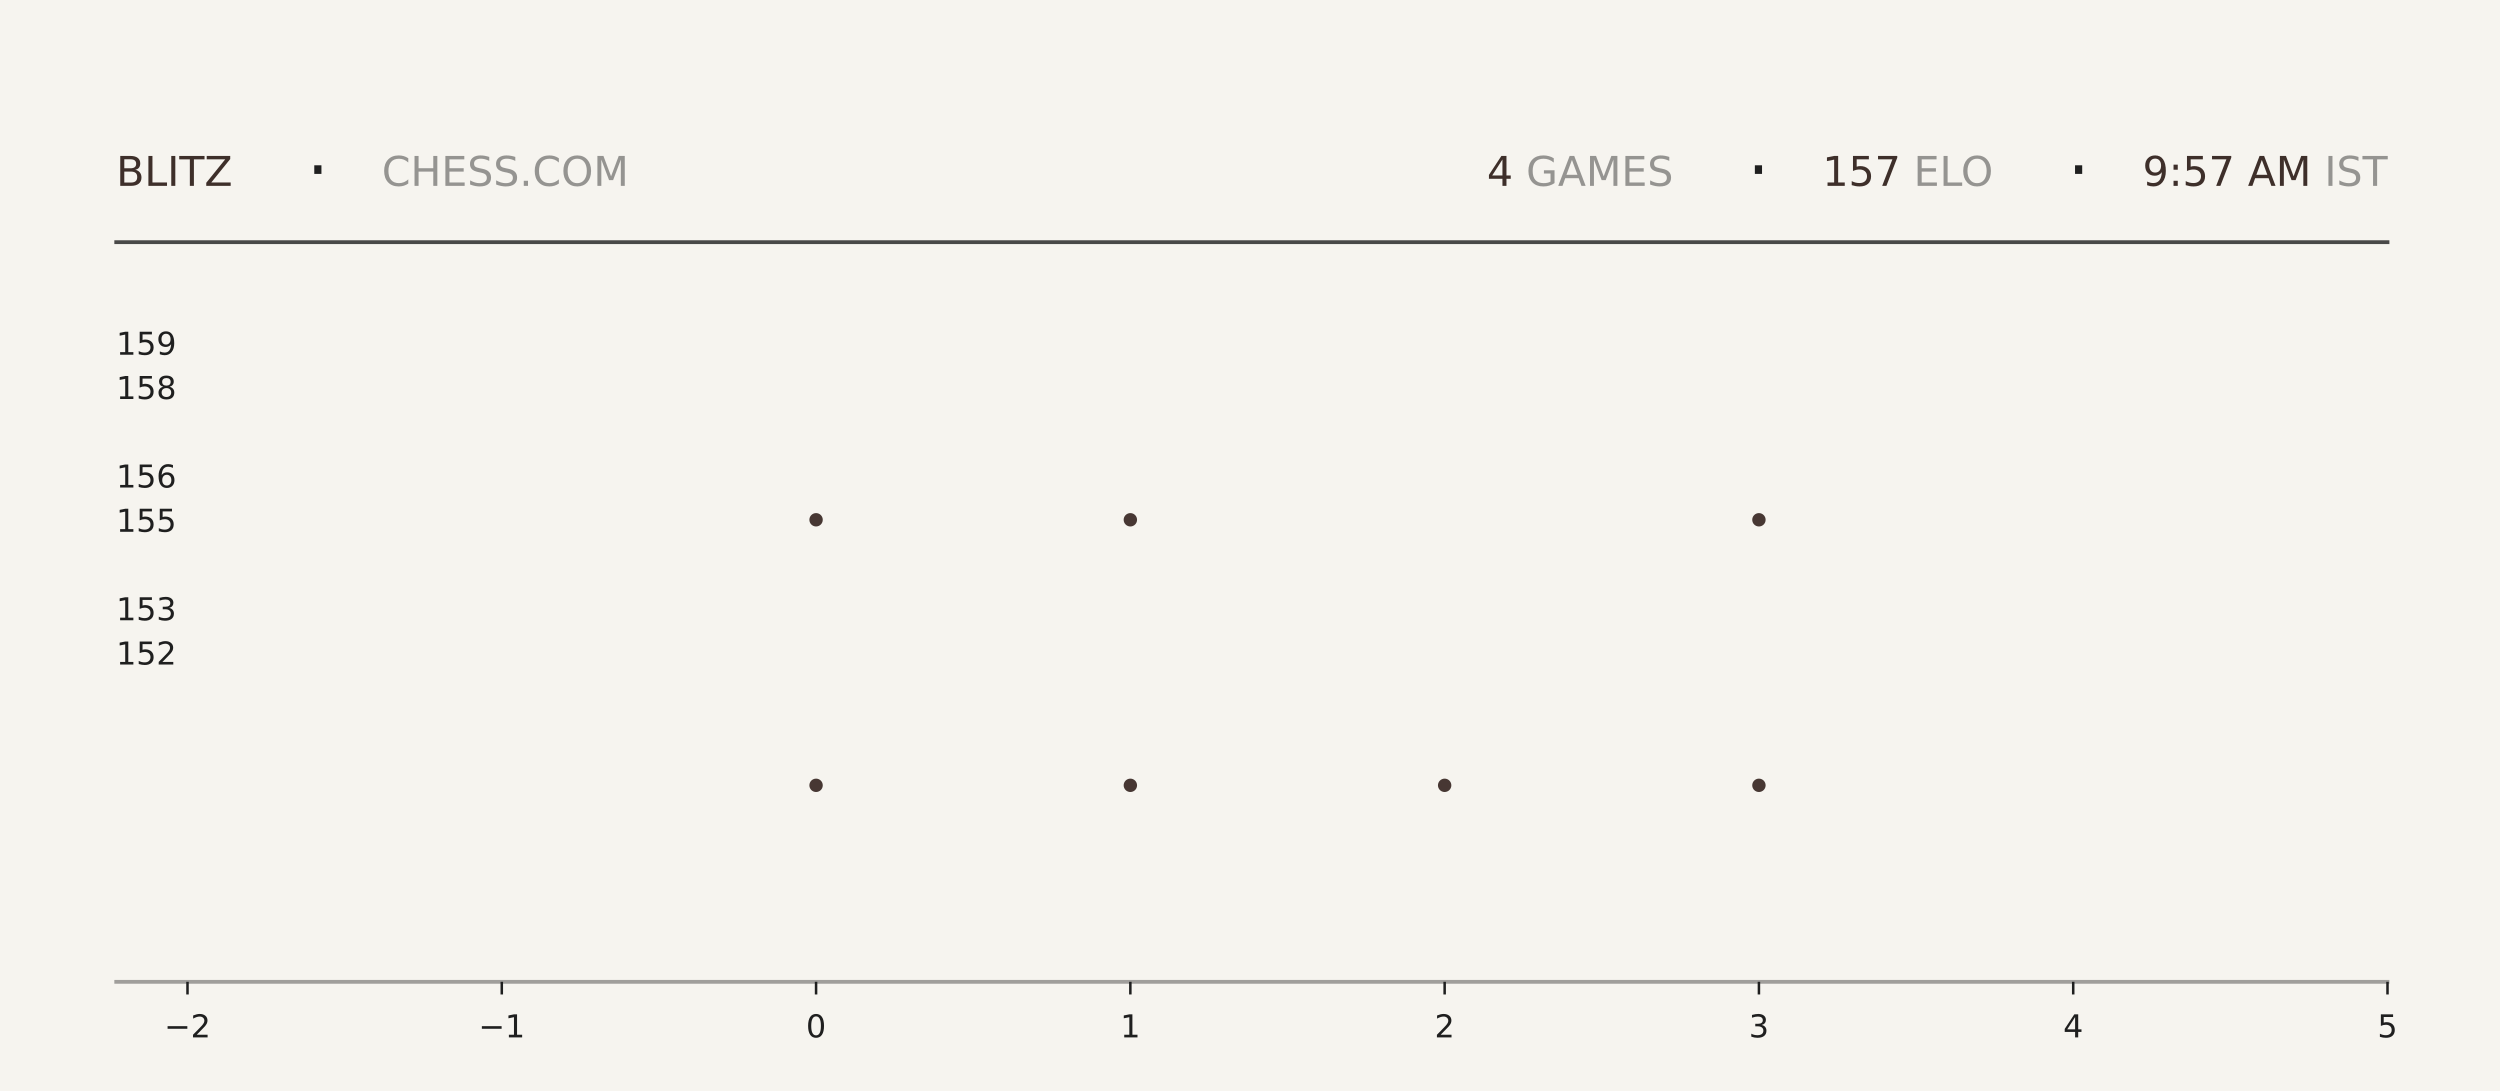
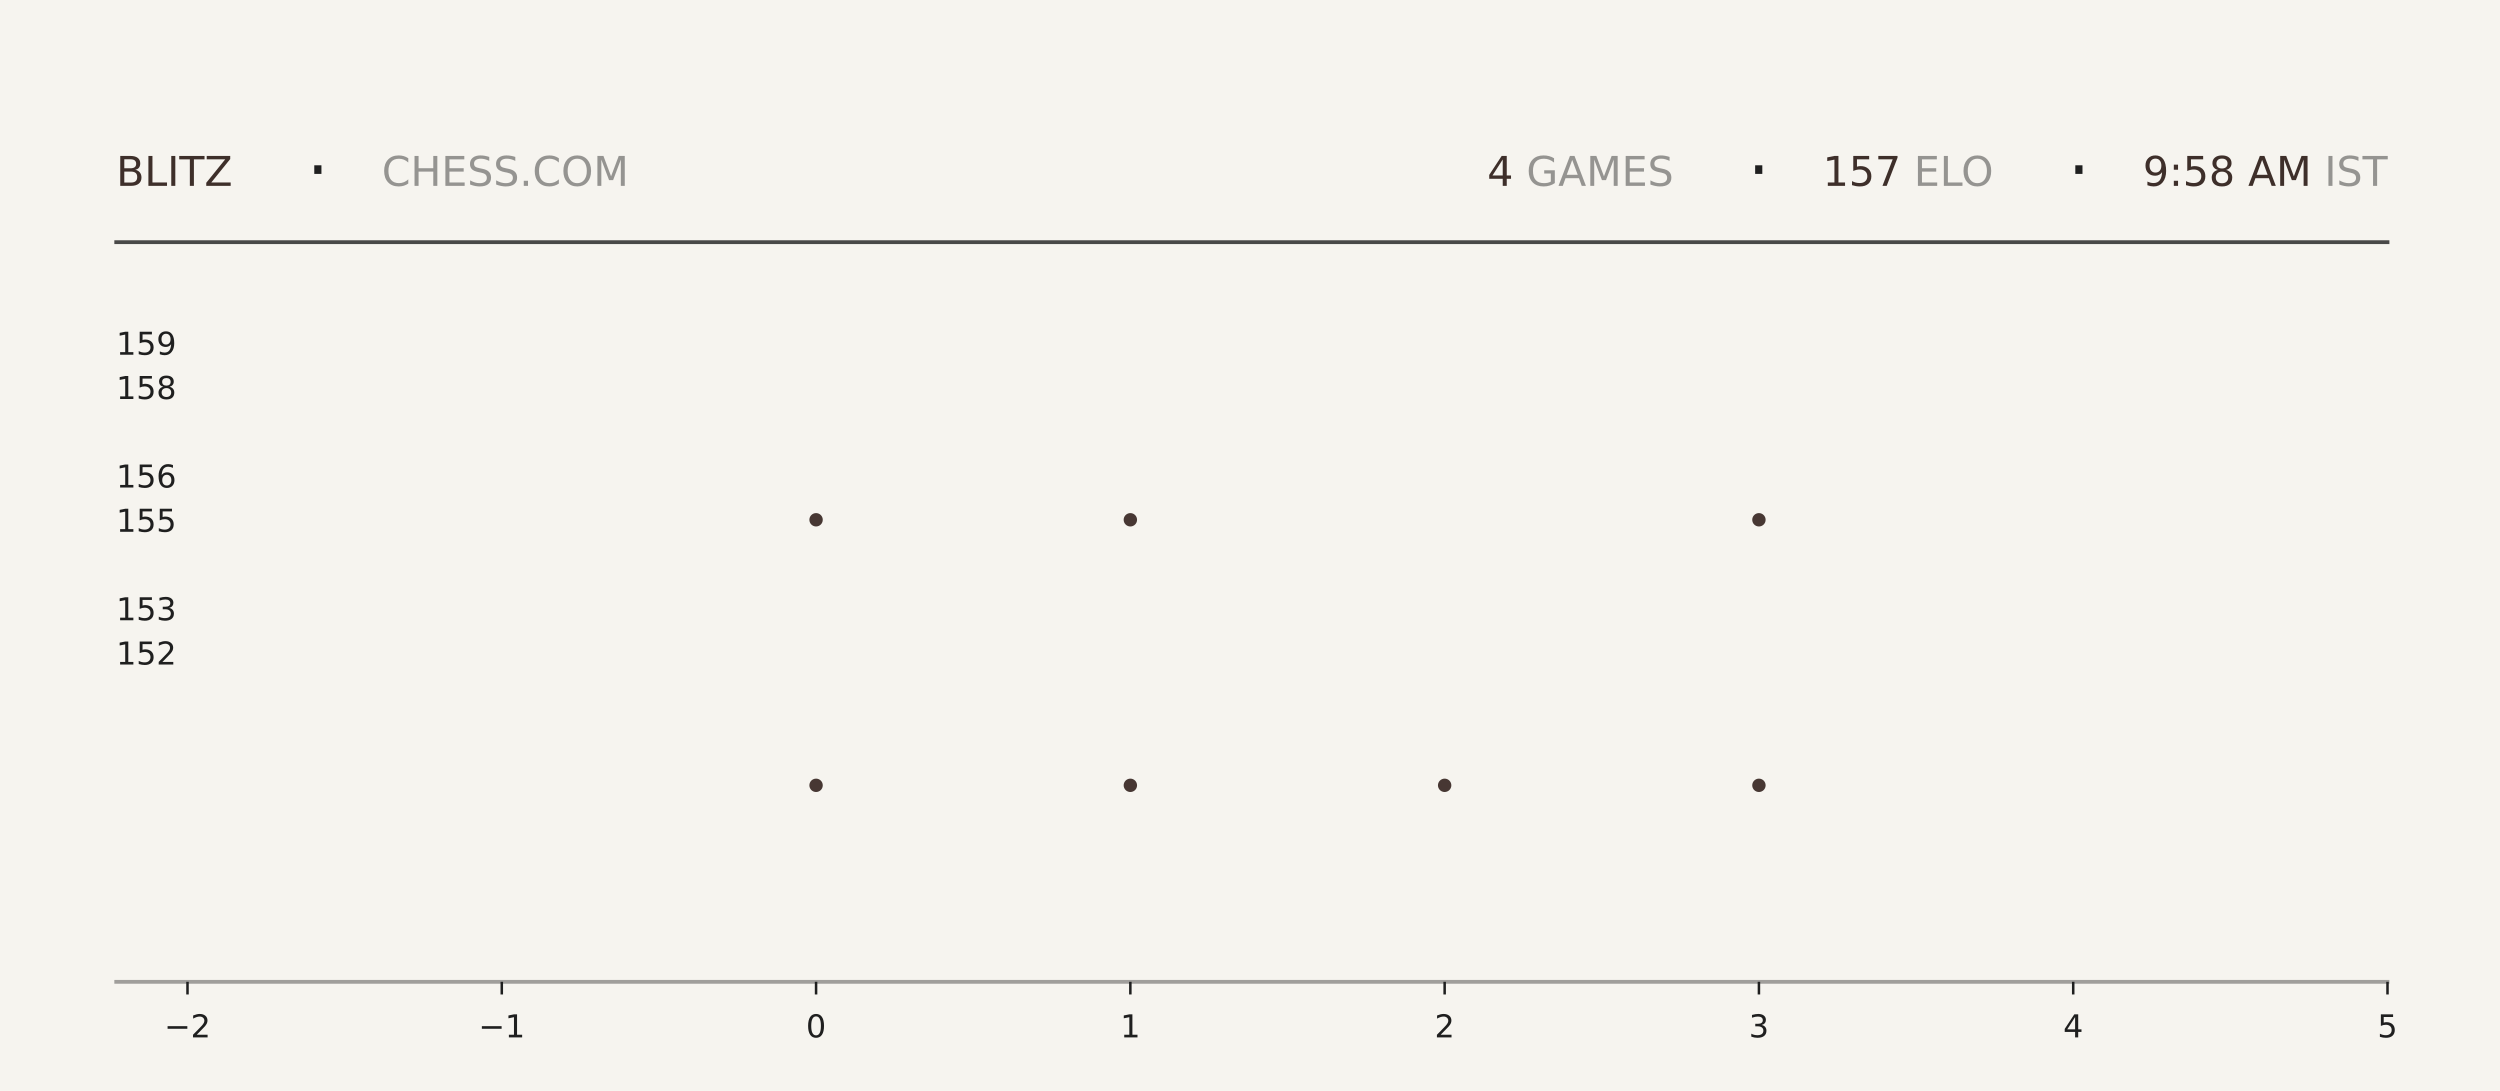
<svg xmlns="http://www.w3.org/2000/svg" xmlns:xlink="http://www.w3.org/1999/xlink" width="792pt" height="345.6pt" viewBox="0 0 792 345.6" version="1.1">
  <defs>
    <style type="text/css">*{stroke-linejoin: round; stroke-linecap: butt}</style>
  </defs>
  <g id="figure_1">
    <g id="patch_1">
      <path d="M 0 345.6  L 792 345.6  L 792 0  L 0 0  z " style="fill: #f6f4ef" />
    </g>
    <g id="axes_1">
      <g id="patch_2">
        <path d="M 59.4 311.04  L 756.36 311.04  L 756.36 103.68  L 59.4 103.68  z " style="fill: #f6f4ef" />
      </g>
      <g id="PathCollection_1">
        <defs>
-           <path id="m3ffe9a280c" d="M 0 2.121  C 0.563 2.121 1.102 1.898 1.5 1.5  C 1.898 1.102 2.121 0.563 2.121 0  C 2.121 -0.563 1.898 -1.102 1.5 -1.5  C 1.102 -1.898 0.563 -2.121 0 -2.121  C -0.563 -2.121 -1.102 -1.898 -1.5 -1.5  C -1.898 -1.102 -2.121 -0.563 -2.121 0  C -2.121 0.563 -1.898 1.102 -1.5 1.5  C -1.102 1.898 -0.563 2.121 0 2.121  z " />
-         </defs>
-         <g clip-path="url(#p9cba492526)">
-           <use xlink:href="#m3ffe9a280c" x="258.531" y="248.79" style="fill: #3e2f2a; fill-opacity: 0.95" />
-           <use xlink:href="#m3ffe9a280c" x="258.531" y="164.668" style="fill: #3e2f2a; fill-opacity: 0.95" />
+           <path id="m3dcf73510d" d="M 0 2.121  C 0.563 2.121 1.102 1.898 1.5 1.5  C 1.898 1.102 2.121 0.563 2.121 0  C 2.121 -0.563 1.898 -1.102 1.5 -1.5  C 1.102 -1.898 0.563 -2.121 0 -2.121  C -0.563 -2.121 -1.102 -1.898 -1.5 -1.5  C -1.898 -1.102 -2.121 -0.563 -2.121 0  C -2.121 0.563 -1.898 1.102 -1.5 1.5  C -1.102 1.898 -0.563 2.121 0 2.121  z " />
+         </defs>
+         <g clip-path="url(#p55b7560afa)">
+           <use xlink:href="#m3dcf73510d" x="258.531" y="248.79" style="fill: #3e2f2a; fill-opacity: 0.95" />
+           <use xlink:href="#m3dcf73510d" x="258.531" y="164.668" style="fill: #3e2f2a; fill-opacity: 0.95" />
        </g>
      </g>
      <g id="PathCollection_2">
-         <g clip-path="url(#p9cba492526)">
-           <use xlink:href="#m3ffe9a280c" x="358.097" y="248.79" style="fill: #3e2f2a; fill-opacity: 0.95" />
-           <use xlink:href="#m3ffe9a280c" x="358.097" y="164.668" style="fill: #3e2f2a; fill-opacity: 0.95" />
-           <use xlink:href="#m3ffe9a280c" x="358.097" y="80.547" style="fill: #3e2f2a; fill-opacity: 0.95" />
+         <g clip-path="url(#p55b7560afa)">
+           <use xlink:href="#m3dcf73510d" x="358.097" y="248.79" style="fill: #3e2f2a; fill-opacity: 0.95" />
+           <use xlink:href="#m3dcf73510d" x="358.097" y="164.668" style="fill: #3e2f2a; fill-opacity: 0.95" />
+           <use xlink:href="#m3dcf73510d" x="358.097" y="80.547" style="fill: #3e2f2a; fill-opacity: 0.95" />
        </g>
      </g>
      <g id="PathCollection_3">
-         <g clip-path="url(#p9cba492526)">
-           <use xlink:href="#m3ffe9a280c" x="457.663" y="248.79" style="fill: #3e2f2a; fill-opacity: 0.95" />
+         <g clip-path="url(#p55b7560afa)">
+           <use xlink:href="#m3dcf73510d" x="457.663" y="248.79" style="fill: #3e2f2a; fill-opacity: 0.95" />
        </g>
      </g>
      <g id="PathCollection_4">
-         <g clip-path="url(#p9cba492526)">
-           <use xlink:href="#m3ffe9a280c" x="557.229" y="248.79" style="fill: #3e2f2a; fill-opacity: 0.95" />
-           <use xlink:href="#m3ffe9a280c" x="557.229" y="164.668" style="fill: #3e2f2a; fill-opacity: 0.95" />
-           <use xlink:href="#m3ffe9a280c" x="557.229" y="80.547" style="fill: #3e2f2a; fill-opacity: 0.95" />
+         <g clip-path="url(#p55b7560afa)">
+           <use xlink:href="#m3dcf73510d" x="557.229" y="248.79" style="fill: #3e2f2a; fill-opacity: 0.95" />
+           <use xlink:href="#m3dcf73510d" x="557.229" y="164.668" style="fill: #3e2f2a; fill-opacity: 0.95" />
+           <use xlink:href="#m3dcf73510d" x="557.229" y="80.547" style="fill: #3e2f2a; fill-opacity: 0.95" />
        </g>
      </g>
      <g id="matplotlib.axis_1">
        <g id="xtick_1">
          <g id="line2d_1">
            <defs>
-               <path id="mc9902b5e47" d="M 0 0  L 0 4  " style="stroke: #1f1f1f; stroke-width: 0.8" />
+               <path id="m274e4a234a" d="M 0 0  L 0 4  " style="stroke: #1f1f1f; stroke-width: 0.8" />
            </defs>
            <g>
-               <use xlink:href="#mc9902b5e47" x="59.4" y="311.04" style="fill: #1f1f1f; stroke: #1f1f1f; stroke-width: 0.8" />
+               <use xlink:href="#m274e4a234a" x="59.4" y="311.04" style="fill: #1f1f1f; stroke: #1f1f1f; stroke-width: 0.8" />
            </g>
          </g>
          <g id="text_1">
            <g style="fill: #1f1f1f" transform="translate(52.02891 328.6384) scale(0.1 -0.1)">
              <defs>
                <path id="DejaVuSans-2212" d="M 678 2272  L 4684 2272  L 4684 1741  L 678 1741  L 678 2272  z " transform="scale(0.015625)" />
                <path id="DejaVuSans-32" d="M 1228 531  L 3431 531  L 3431 0  L 469 0  L 469 531  Q 828 903 1448 1529  Q 2069 2156 2228 2338  Q 2531 2678 2651 2914  Q 2772 3150 2772 3378  Q 2772 3750 2511 3984  Q 2250 4219 1831 4219  Q 1534 4219 1204 4116  Q 875 4013 500 3803  L 500 4441  Q 881 4594 1212 4672  Q 1544 4750 1819 4750  Q 2544 4750 2975 4387  Q 3406 4025 3406 3419  Q 3406 3131 3298 2873  Q 3191 2616 2906 2266  Q 2828 2175 2409 1742  Q 1991 1309 1228 531  z " transform="scale(0.015625)" />
              </defs>
              <use xlink:href="#DejaVuSans-2212" />
              <use xlink:href="#DejaVuSans-32" transform="translate(83.78906 0)" />
            </g>
          </g>
        </g>
        <g id="xtick_2">
          <g id="line2d_2">
            <g>
-               <use xlink:href="#mc9902b5e47" x="158.966" y="311.04" style="fill: #1f1f1f; stroke: #1f1f1f; stroke-width: 0.8" />
+               <use xlink:href="#m274e4a234a" x="158.966" y="311.04" style="fill: #1f1f1f; stroke: #1f1f1f; stroke-width: 0.8" />
            </g>
          </g>
          <g id="text_2">
            <g style="fill: #1f1f1f" transform="translate(151.5946 328.6384) scale(0.1 -0.1)">
              <defs>
                <path id="DejaVuSans-31" d="M 794 531  L 1825 531  L 1825 4091  L 703 3866  L 703 4441  L 1819 4666  L 2450 4666  L 2450 531  L 3481 531  L 3481 0  L 794 0  L 794 531  z " transform="scale(0.015625)" />
              </defs>
              <use xlink:href="#DejaVuSans-2212" />
              <use xlink:href="#DejaVuSans-31" transform="translate(83.78906 0)" />
            </g>
          </g>
        </g>
        <g id="xtick_3">
          <g id="line2d_3">
            <g>
-               <use xlink:href="#mc9902b5e47" x="258.531" y="311.04" style="fill: #1f1f1f; stroke: #1f1f1f; stroke-width: 0.8" />
+               <use xlink:href="#m274e4a234a" x="258.531" y="311.04" style="fill: #1f1f1f; stroke: #1f1f1f; stroke-width: 0.8" />
            </g>
          </g>
          <g id="text_3">
            <g style="fill: #1f1f1f" transform="translate(255.3502 328.6384) scale(0.1 -0.1)">
              <defs>
                <path id="DejaVuSans-30" d="M 2034 4250  Q 1547 4250 1301 3770  Q 1056 3291 1056 2328  Q 1056 1369 1301 889  Q 1547 409 2034 409  Q 2525 409 2770 889  Q 3016 1369 3016 2328  Q 3016 3291 2770 3770  Q 2525 4250 2034 4250  z M 2034 4750  Q 2819 4750 3233 4129  Q 3647 3509 3647 2328  Q 3647 1150 3233 529  Q 2819 -91 2034 -91  Q 1250 -91 836 529  Q 422 1150 422 2328  Q 422 3509 836 4129  Q 1250 4750 2034 4750  z " transform="scale(0.015625)" />
              </defs>
              <use xlink:href="#DejaVuSans-30" />
            </g>
          </g>
        </g>
        <g id="xtick_4">
          <g id="line2d_4">
            <g>
-               <use xlink:href="#mc9902b5e47" x="358.097" y="311.04" style="fill: #1f1f1f; stroke: #1f1f1f; stroke-width: 0.8" />
+               <use xlink:href="#m274e4a234a" x="358.097" y="311.04" style="fill: #1f1f1f; stroke: #1f1f1f; stroke-width: 0.8" />
            </g>
          </g>
          <g id="text_4">
            <g style="fill: #1f1f1f" transform="translate(354.9159 328.6384) scale(0.1 -0.1)">
              <use xlink:href="#DejaVuSans-31" />
            </g>
          </g>
        </g>
        <g id="xtick_5">
          <g id="line2d_5">
            <g>
-               <use xlink:href="#mc9902b5e47" x="457.663" y="311.04" style="fill: #1f1f1f; stroke: #1f1f1f; stroke-width: 0.8" />
+               <use xlink:href="#m274e4a234a" x="457.663" y="311.04" style="fill: #1f1f1f; stroke: #1f1f1f; stroke-width: 0.8" />
            </g>
          </g>
          <g id="text_5">
            <g style="fill: #1f1f1f" transform="translate(454.4816 328.6384) scale(0.1 -0.1)">
              <use xlink:href="#DejaVuSans-32" />
            </g>
          </g>
        </g>
        <g id="xtick_6">
          <g id="line2d_6">
            <g>
-               <use xlink:href="#mc9902b5e47" x="557.229" y="311.04" style="fill: #1f1f1f; stroke: #1f1f1f; stroke-width: 0.8" />
+               <use xlink:href="#m274e4a234a" x="557.229" y="311.04" style="fill: #1f1f1f; stroke: #1f1f1f; stroke-width: 0.8" />
            </g>
          </g>
          <g id="text_6">
            <g style="fill: #1f1f1f" transform="translate(554.0473 328.6384) scale(0.1 -0.1)">
              <defs>
                <path id="DejaVuSans-33" d="M 2597 2516  Q 3050 2419 3304 2112  Q 3559 1806 3559 1356  Q 3559 666 3084 287  Q 2609 -91 1734 -91  Q 1441 -91 1130 -33  Q 819 25 488 141  L 488 750  Q 750 597 1062 519  Q 1375 441 1716 441  Q 2309 441 2620 675  Q 2931 909 2931 1356  Q 2931 1769 2642 2001  Q 2353 2234 1838 2234  L 1294 2234  L 1294 2753  L 1863 2753  Q 2328 2753 2575 2939  Q 2822 3125 2822 3475  Q 2822 3834 2567 4026  Q 2313 4219 1838 4219  Q 1578 4219 1281 4162  Q 984 4106 628 3988  L 628 4550  Q 988 4650 1302 4700  Q 1616 4750 1894 4750  Q 2613 4750 3031 4423  Q 3450 4097 3450 3541  Q 3450 3153 3228 2886  Q 3006 2619 2597 2516  z " transform="scale(0.015625)" />
              </defs>
              <use xlink:href="#DejaVuSans-33" />
            </g>
          </g>
        </g>
        <g id="xtick_7">
          <g id="line2d_7">
            <g>
-               <use xlink:href="#mc9902b5e47" x="656.794" y="311.04" style="fill: #1f1f1f; stroke: #1f1f1f; stroke-width: 0.8" />
+               <use xlink:href="#m274e4a234a" x="656.794" y="311.04" style="fill: #1f1f1f; stroke: #1f1f1f; stroke-width: 0.8" />
            </g>
          </g>
          <g id="text_7">
            <g style="fill: #1f1f1f" transform="translate(653.613 328.6384) scale(0.1 -0.1)">
              <defs>
                <path id="DejaVuSans-34" d="M 2419 4116  L 825 1625  L 2419 1625  L 2419 4116  z M 2253 4666  L 3047 4666  L 3047 1625  L 3713 1625  L 3713 1100  L 3047 1100  L 3047 0  L 2419 0  L 2419 1100  L 313 1100  L 313 1709  L 2253 4666  z " transform="scale(0.015625)" />
              </defs>
              <use xlink:href="#DejaVuSans-34" />
            </g>
          </g>
        </g>
        <g id="xtick_8">
          <g id="line2d_8">
            <g>
-               <use xlink:href="#mc9902b5e47" x="756.36" y="311.04" style="fill: #1f1f1f; stroke: #1f1f1f; stroke-width: 0.8" />
+               <use xlink:href="#m274e4a234a" x="756.36" y="311.04" style="fill: #1f1f1f; stroke: #1f1f1f; stroke-width: 0.8" />
            </g>
          </g>
          <g id="text_8">
            <g style="fill: #1f1f1f" transform="translate(753.1788 328.6384) scale(0.1 -0.1)">
              <defs>
                <path id="DejaVuSans-35" d="M 691 4666  L 3169 4666  L 3169 4134  L 1269 4134  L 1269 2991  Q 1406 3038 1543 3061  Q 1681 3084 1819 3084  Q 2600 3084 3056 2656  Q 3513 2228 3513 1497  Q 3513 744 3044 326  Q 2575 -91 1722 -91  Q 1428 -91 1123 -41  Q 819 9 494 109  L 494 744  Q 775 591 1075 516  Q 1375 441 1709 441  Q 2250 441 2565 725  Q 2881 1009 2881 1497  Q 2881 1984 2565 2268  Q 2250 2553 1709 2553  Q 1456 2553 1204 2497  Q 953 2441 691 2322  L 691 4666  z " transform="scale(0.015625)" />
              </defs>
              <use xlink:href="#DejaVuSans-35" />
            </g>
          </g>
        </g>
      </g>
      <g id="matplotlib.axis_2">
        <g id="ytick_1">
          <g id="line2d_9" />
          <g id="text_9">
            <g style="fill: #1f1f1f" transform="translate(36.8125 210.5283) scale(0.1 -0.1)">
              <use xlink:href="#DejaVuSans-31" />
              <use xlink:href="#DejaVuSans-35" transform="translate(63.62305 0)" />
              <use xlink:href="#DejaVuSans-32" transform="translate(127.2461 0)" />
            </g>
          </g>
        </g>
        <g id="ytick_2">
          <g id="line2d_10" />
          <g id="text_10">
            <g style="fill: #1f1f1f" transform="translate(36.8125 196.508) scale(0.1 -0.1)">
              <use xlink:href="#DejaVuSans-31" />
              <use xlink:href="#DejaVuSans-35" transform="translate(63.62305 0)" />
              <use xlink:href="#DejaVuSans-33" transform="translate(127.2461 0)" />
            </g>
          </g>
        </g>
        <g id="ytick_3">
          <g id="line2d_11" />
          <g id="text_11">
            <g style="fill: #1f1f1f" transform="translate(36.8125 168.4675) scale(0.1 -0.1)">
              <use xlink:href="#DejaVuSans-31" />
              <use xlink:href="#DejaVuSans-35" transform="translate(63.62305 0)" />
              <use xlink:href="#DejaVuSans-35" transform="translate(127.2461 0)" />
            </g>
          </g>
        </g>
        <g id="ytick_4">
          <g id="line2d_12" />
          <g id="text_12">
            <g style="fill: #1f1f1f" transform="translate(36.8125 154.4472) scale(0.1 -0.1)">
              <defs>
                <path id="DejaVuSans-36" d="M 2113 2584  Q 1688 2584 1439 2293  Q 1191 2003 1191 1497  Q 1191 994 1439 701  Q 1688 409 2113 409  Q 2538 409 2786 701  Q 3034 994 3034 1497  Q 3034 2003 2786 2293  Q 2538 2584 2113 2584  z M 3366 4563  L 3366 3988  Q 3128 4100 2886 4159  Q 2644 4219 2406 4219  Q 1781 4219 1451 3797  Q 1122 3375 1075 2522  Q 1259 2794 1537 2939  Q 1816 3084 2150 3084  Q 2853 3084 3261 2657  Q 3669 2231 3669 1497  Q 3669 778 3244 343  Q 2819 -91 2113 -91  Q 1303 -91 875 529  Q 447 1150 447 2328  Q 447 3434 972 4092  Q 1497 4750 2381 4750  Q 2619 4750 2861 4703  Q 3103 4656 3366 4563  z " transform="scale(0.015625)" />
              </defs>
              <use xlink:href="#DejaVuSans-31" />
              <use xlink:href="#DejaVuSans-35" transform="translate(63.62305 0)" />
              <use xlink:href="#DejaVuSans-36" transform="translate(127.2461 0)" />
            </g>
          </g>
        </g>
        <g id="ytick_5">
          <g id="line2d_13" />
          <g id="text_13">
            <g style="fill: #1f1f1f" transform="translate(36.8125 126.4066) scale(0.1 -0.1)">
              <defs>
                <path id="DejaVuSans-38" d="M 2034 2216  Q 1584 2216 1326 1975  Q 1069 1734 1069 1313  Q 1069 891 1326 650  Q 1584 409 2034 409  Q 2484 409 2743 651  Q 3003 894 3003 1313  Q 3003 1734 2745 1975  Q 2488 2216 2034 2216  z M 1403 2484  Q 997 2584 770 2862  Q 544 3141 544 3541  Q 544 4100 942 4425  Q 1341 4750 2034 4750  Q 2731 4750 3128 4425  Q 3525 4100 3525 3541  Q 3525 3141 3298 2862  Q 3072 2584 2669 2484  Q 3125 2378 3379 2068  Q 3634 1759 3634 1313  Q 3634 634 3220 271  Q 2806 -91 2034 -91  Q 1263 -91 848 271  Q 434 634 434 1313  Q 434 1759 690 2068  Q 947 2378 1403 2484  z M 1172 3481  Q 1172 3119 1398 2916  Q 1625 2713 2034 2713  Q 2441 2713 2670 2916  Q 2900 3119 2900 3481  Q 2900 3844 2670 4047  Q 2441 4250 2034 4250  Q 1625 4250 1398 4047  Q 1172 3844 1172 3481  z " transform="scale(0.015625)" />
              </defs>
              <use xlink:href="#DejaVuSans-31" />
              <use xlink:href="#DejaVuSans-35" transform="translate(63.62305 0)" />
              <use xlink:href="#DejaVuSans-38" transform="translate(127.2461 0)" />
            </g>
          </g>
        </g>
        <g id="ytick_6">
          <g id="line2d_14" />
          <g id="text_14">
            <g style="fill: #1f1f1f" transform="translate(36.8125 112.3863) scale(0.1 -0.1)">
              <defs>
                <path id="DejaVuSans-39" d="M 703 97  L 703 672  Q 941 559 1184 500  Q 1428 441 1663 441  Q 2288 441 2617 861  Q 2947 1281 2994 2138  Q 2813 1869 2534 1725  Q 2256 1581 1919 1581  Q 1219 1581 811 2004  Q 403 2428 403 3163  Q 403 3881 828 4315  Q 1253 4750 1959 4750  Q 2769 4750 3195 4129  Q 3622 3509 3622 2328  Q 3622 1225 3098 567  Q 2575 -91 1691 -91  Q 1453 -91 1209 -44  Q 966 3 703 97  z M 1959 2075  Q 2384 2075 2632 2365  Q 2881 2656 2881 3163  Q 2881 3666 2632 3958  Q 2384 4250 1959 4250  Q 1534 4250 1286 3958  Q 1038 3666 1038 3163  Q 1038 2656 1286 2365  Q 1534 2075 1959 2075  z " transform="scale(0.015625)" />
              </defs>
              <use xlink:href="#DejaVuSans-31" />
              <use xlink:href="#DejaVuSans-35" transform="translate(63.62305 0)" />
              <use xlink:href="#DejaVuSans-39" transform="translate(127.2461 0)" />
            </g>
          </g>
        </g>
      </g>
    </g>
    <g id="line2d_15">
      <path d="M 36.82 76.723  L 756.36 76.723  " style="fill: none; stroke: #1f1f1f; stroke-opacity: 0.8; stroke-width: 1.2; stroke-linecap: square" />
    </g>
    <g id="line2d_16">
      <path d="M 36.82 311.04  L 756.36 311.04  " style="fill: none; stroke: #1f1f1f; stroke-opacity: 0.4; stroke-width: 1.2; stroke-linecap: square" />
    </g>
    <g id="text_15">
      <g style="fill: #3e2f2a" transform="translate(36.82 58.88319) scale(0.13 -0.13)">
        <defs>
          <path id="DejaVuSans-42" d="M 1259 2228  L 1259 519  L 2272 519  Q 2781 519 3026 730  Q 3272 941 3272 1375  Q 3272 1813 3026 2020  Q 2781 2228 2272 2228  L 1259 2228  z M 1259 4147  L 1259 2741  L 2194 2741  Q 2656 2741 2882 2914  Q 3109 3088 3109 3444  Q 3109 3797 2882 3972  Q 2656 4147 2194 4147  L 1259 4147  z M 628 4666  L 2241 4666  Q 2963 4666 3353 4366  Q 3744 4066 3744 3513  Q 3744 3084 3544 2831  Q 3344 2578 2956 2516  Q 3422 2416 3680 2098  Q 3938 1781 3938 1306  Q 3938 681 3513 340  Q 3088 0 2303 0  L 628 0  L 628 4666  z " transform="scale(0.015625)" />
          <path id="DejaVuSans-4c" d="M 628 4666  L 1259 4666  L 1259 531  L 3531 531  L 3531 0  L 628 0  L 628 4666  z " transform="scale(0.015625)" />
          <path id="DejaVuSans-49" d="M 628 4666  L 1259 4666  L 1259 0  L 628 0  L 628 4666  z " transform="scale(0.015625)" />
          <path id="DejaVuSans-54" d="M -19 4666  L 3928 4666  L 3928 4134  L 2272 4134  L 2272 0  L 1638 0  L 1638 4134  L -19 4134  L -19 4666  z " transform="scale(0.015625)" />
          <path id="DejaVuSans-5a" d="M 359 4666  L 4025 4666  L 4025 4184  L 1075 531  L 4097 531  L 4097 0  L 288 0  L 288 481  L 3238 4134  L 359 4134  L 359 4666  z " transform="scale(0.015625)" />
        </defs>
        <use xlink:href="#DejaVuSans-42" />
        <use xlink:href="#DejaVuSans-4c" transform="translate(68.60352 0)" />
        <use xlink:href="#DejaVuSans-49" transform="translate(124.3164 0)" />
        <use xlink:href="#DejaVuSans-54" transform="translate(153.8086 0)" />
        <use xlink:href="#DejaVuSans-5a" transform="translate(214.8926 0)" />
      </g>
    </g>
    <g id="text_16">
      <g style="fill: #1f1f1f" transform="translate(97.21 61.36662) scale(0.22 -0.22)">
        <defs>
          <path id="DejaVuSans-b7" d="M 684 2619  L 1344 2619  L 1344 1825  L 684 1825  L 684 2619  z " transform="scale(0.015625)" />
        </defs>
        <use xlink:href="#DejaVuSans-b7" />
      </g>
    </g>
    <g id="text_17">
      <g style="fill: #1f1f1f; opacity: 0.45" transform="translate(120.97 58.88319) scale(0.13 -0.13)">
        <defs>
          <path id="DejaVuSans-43" d="M 4122 4306  L 4122 3641  Q 3803 3938 3442 4084  Q 3081 4231 2675 4231  Q 1875 4231 1450 3742  Q 1025 3253 1025 2328  Q 1025 1406 1450 917  Q 1875 428 2675 428  Q 3081 428 3442 575  Q 3803 722 4122 1019  L 4122 359  Q 3791 134 3420 21  Q 3050 -91 2638 -91  Q 1578 -91 968 557  Q 359 1206 359 2328  Q 359 3453 968 4101  Q 1578 4750 2638 4750  Q 3056 4750 3426 4639  Q 3797 4528 4122 4306  z " transform="scale(0.015625)" />
          <path id="DejaVuSans-48" d="M 628 4666  L 1259 4666  L 1259 2753  L 3553 2753  L 3553 4666  L 4184 4666  L 4184 0  L 3553 0  L 3553 2222  L 1259 2222  L 1259 0  L 628 0  L 628 4666  z " transform="scale(0.015625)" />
          <path id="DejaVuSans-45" d="M 628 4666  L 3578 4666  L 3578 4134  L 1259 4134  L 1259 2753  L 3481 2753  L 3481 2222  L 1259 2222  L 1259 531  L 3634 531  L 3634 0  L 628 0  L 628 4666  z " transform="scale(0.015625)" />
          <path id="DejaVuSans-53" d="M 3425 4513  L 3425 3897  Q 3066 4069 2747 4153  Q 2428 4238 2131 4238  Q 1616 4238 1336 4038  Q 1056 3838 1056 3469  Q 1056 3159 1242 3001  Q 1428 2844 1947 2747  L 2328 2669  Q 3034 2534 3370 2195  Q 3706 1856 3706 1288  Q 3706 609 3251 259  Q 2797 -91 1919 -91  Q 1588 -91 1214 -16  Q 841 59 441 206  L 441 856  Q 825 641 1194 531  Q 1563 422 1919 422  Q 2459 422 2753 634  Q 3047 847 3047 1241  Q 3047 1584 2836 1778  Q 2625 1972 2144 2069  L 1759 2144  Q 1053 2284 737 2584  Q 422 2884 422 3419  Q 422 4038 858 4394  Q 1294 4750 2059 4750  Q 2388 4750 2728 4690  Q 3069 4631 3425 4513  z " transform="scale(0.015625)" />
          <path id="DejaVuSans-2e" d="M 684 794  L 1344 794  L 1344 0  L 684 0  L 684 794  z " transform="scale(0.015625)" />
          <path id="DejaVuSans-4f" d="M 2522 4238  Q 1834 4238 1429 3725  Q 1025 3213 1025 2328  Q 1025 1447 1429 934  Q 1834 422 2522 422  Q 3209 422 3611 934  Q 4013 1447 4013 2328  Q 4013 3213 3611 3725  Q 3209 4238 2522 4238  z M 2522 4750  Q 3503 4750 4090 4092  Q 4678 3434 4678 2328  Q 4678 1225 4090 567  Q 3503 -91 2522 -91  Q 1538 -91 948 565  Q 359 1222 359 2328  Q 359 3434 948 4092  Q 1538 4750 2522 4750  z " transform="scale(0.015625)" />
          <path id="DejaVuSans-4d" d="M 628 4666  L 1569 4666  L 2759 1491  L 3956 4666  L 4897 4666  L 4897 0  L 4281 0  L 4281 4097  L 3078 897  L 2444 897  L 1241 4097  L 1241 0  L 628 0  L 628 4666  z " transform="scale(0.015625)" />
        </defs>
        <use xlink:href="#DejaVuSans-43" />
        <use xlink:href="#DejaVuSans-48" transform="translate(69.82422 0)" />
        <use xlink:href="#DejaVuSans-45" transform="translate(145.0195 0)" />
        <use xlink:href="#DejaVuSans-53" transform="translate(208.2031 0)" />
        <use xlink:href="#DejaVuSans-53" transform="translate(271.6797 0)" />
        <use xlink:href="#DejaVuSans-2e" transform="translate(335.1562 0)" />
        <use xlink:href="#DejaVuSans-43" transform="translate(366.9434 0)" />
        <use xlink:href="#DejaVuSans-4f" transform="translate(436.7676 0)" />
        <use xlink:href="#DejaVuSans-4d" transform="translate(515.4785 0)" />
      </g>
    </g>
    <g id="text_18">
-       <g style="fill: #3e2f2a" transform="translate(471.06 58.88319) scale(0.13 -0.13)">
+       <g style="fill: #3e2f2a" transform="translate(471.15 58.88319) scale(0.13 -0.13)">
        <use xlink:href="#DejaVuSans-34" />
      </g>
    </g>
    <g id="text_19">
-       <g style="fill: #1f1f1f; opacity: 0.45" transform="translate(479.34 58.88319) scale(0.13 -0.13)">
+       <g style="fill: #1f1f1f; opacity: 0.45" transform="translate(479.43 58.88319) scale(0.13 -0.13)">
        <defs>
          <path id="DejaVuSans-20" transform="scale(0.015625)" />
          <path id="DejaVuSans-47" d="M 3809 666  L 3809 1919  L 2778 1919  L 2778 2438  L 4434 2438  L 4434 434  Q 4069 175 3628 42  Q 3188 -91 2688 -91  Q 1594 -91 976 548  Q 359 1188 359 2328  Q 359 3472 976 4111  Q 1594 4750 2688 4750  Q 3144 4750 3555 4637  Q 3966 4525 4313 4306  L 4313 3634  Q 3963 3931 3569 4081  Q 3175 4231 2741 4231  Q 1884 4231 1454 3753  Q 1025 3275 1025 2328  Q 1025 1384 1454 906  Q 1884 428 2741 428  Q 3075 428 3337 486  Q 3600 544 3809 666  z " transform="scale(0.015625)" />
          <path id="DejaVuSans-41" d="M 2188 4044  L 1331 1722  L 3047 1722  L 2188 4044  z M 1831 4666  L 2547 4666  L 4325 0  L 3669 0  L 3244 1197  L 1141 1197  L 716 0  L 50 0  L 1831 4666  z " transform="scale(0.015625)" />
        </defs>
        <use xlink:href="#DejaVuSans-20" />
        <use xlink:href="#DejaVuSans-47" transform="translate(31.78711 0)" />
        <use xlink:href="#DejaVuSans-41" transform="translate(109.2773 0)" />
        <use xlink:href="#DejaVuSans-4d" transform="translate(177.6855 0)" />
        <use xlink:href="#DejaVuSans-45" transform="translate(263.9648 0)" />
        <use xlink:href="#DejaVuSans-53" transform="translate(327.1484 0)" />
      </g>
    </g>
    <g id="text_20">
-       <g style="fill: #1f1f1f" transform="translate(553.59 61.36662) scale(0.22 -0.22)">
+       <g style="fill: #1f1f1f" transform="translate(553.68 61.36662) scale(0.22 -0.22)">
        <use xlink:href="#DejaVuSans-b7" />
      </g>
    </g>
    <g id="text_21">
-       <g style="fill: #3e2f2a" transform="translate(577.35 58.88319) scale(0.13 -0.13)">
+       <g style="fill: #3e2f2a" transform="translate(577.44 58.88319) scale(0.13 -0.13)">
        <defs>
          <path id="DejaVuSans-37" d="M 525 4666  L 3525 4666  L 3525 4397  L 1831 0  L 1172 0  L 2766 4134  L 525 4134  L 525 4666  z " transform="scale(0.015625)" />
        </defs>
        <use xlink:href="#DejaVuSans-31" />
        <use xlink:href="#DejaVuSans-35" transform="translate(63.62305 0)" />
        <use xlink:href="#DejaVuSans-37" transform="translate(127.2461 0)" />
      </g>
    </g>
    <g id="text_22">
-       <g style="fill: #1f1f1f; opacity: 0.45" transform="translate(602.1 58.88319) scale(0.13 -0.13)">
+       <g style="fill: #1f1f1f; opacity: 0.45" transform="translate(602.19 58.88319) scale(0.13 -0.13)">
        <use xlink:href="#DejaVuSans-20" />
        <use xlink:href="#DejaVuSans-45" transform="translate(31.78711 0)" />
        <use xlink:href="#DejaVuSans-4c" transform="translate(94.9707 0)" />
        <use xlink:href="#DejaVuSans-4f" transform="translate(147.0586 0)" />
      </g>
    </g>
    <g id="text_23">
-       <g style="fill: #1f1f1f" transform="translate(655.02 61.36662) scale(0.22 -0.22)">
+       <g style="fill: #1f1f1f" transform="translate(655.11 61.36662) scale(0.22 -0.22)">
        <use xlink:href="#DejaVuSans-b7" />
      </g>
    </g>
    <g id="text_24">
-       <g style="fill: #3e2f2a" transform="translate(678.78 58.88319) scale(0.13 -0.13)">
+       <g style="fill: #3e2f2a" transform="translate(678.87 58.88319) scale(0.13 -0.13)">
        <defs>
          <path id="DejaVuSans-3a" d="M 750 794  L 1409 794  L 1409 0  L 750 0  L 750 794  z M 750 3309  L 1409 3309  L 1409 2516  L 750 2516  L 750 3309  z " transform="scale(0.015625)" />
        </defs>
        <use xlink:href="#DejaVuSans-39" />
        <use xlink:href="#DejaVuSans-3a" transform="translate(63.62305 0)" />
        <use xlink:href="#DejaVuSans-35" transform="translate(97.31445 0)" />
-         <use xlink:href="#DejaVuSans-37" transform="translate(160.9375 0)" />
+         <use xlink:href="#DejaVuSans-38" transform="translate(160.9375 0)" />
        <use xlink:href="#DejaVuSans-20" transform="translate(224.5605 0)" />
        <use xlink:href="#DejaVuSans-41" transform="translate(256.3477 0)" />
        <use xlink:href="#DejaVuSans-4d" transform="translate(324.7559 0)" />
      </g>
    </g>
    <g id="text_25">
      <g style="fill: #1f1f1f; opacity: 0.45" transform="translate(732.24 58.88319) scale(0.13 -0.13)">
        <use xlink:href="#DejaVuSans-20" />
        <use xlink:href="#DejaVuSans-49" transform="translate(31.78711 0)" />
        <use xlink:href="#DejaVuSans-53" transform="translate(61.2793 0)" />
        <use xlink:href="#DejaVuSans-54" transform="translate(124.7559 0)" />
      </g>
    </g>
  </g>
  <defs>
-     <clipPath id="p9cba492526">
+     <clipPath id="p55b7560afa">
      <rect x="59.4" y="103.68" width="696.96" height="207.36" />
    </clipPath>
  </defs>
</svg>
